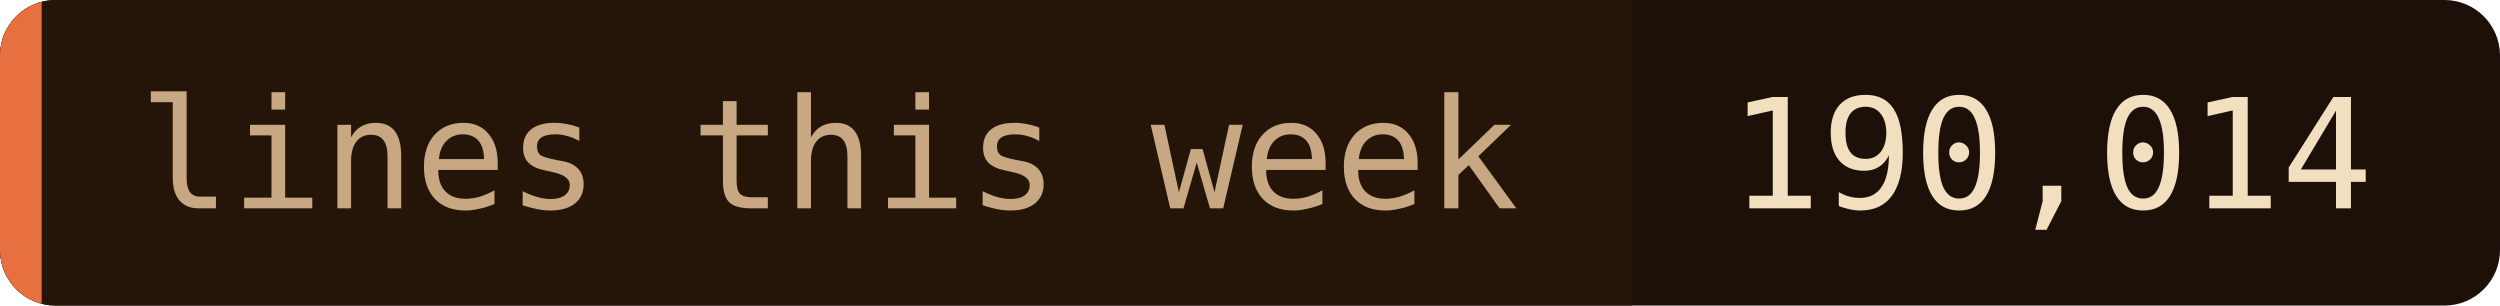
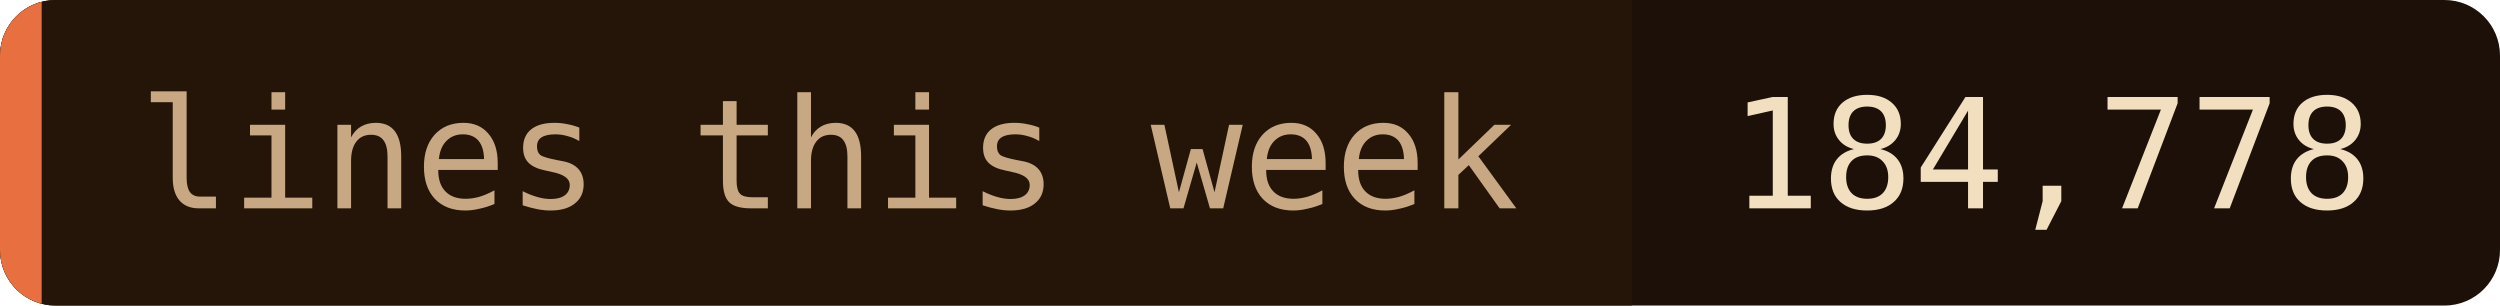
- <svg xmlns="http://www.w3.org/2000/svg" width="180" height="22" role="img" aria-label="lines this week: 190,014">
+ <svg xmlns="http://www.w3.org/2000/svg" width="180" height="22" role="img" aria-label="lines this week: 184,778">
  <clipPath id="c">
    <rect width="180" height="22" rx="4" />
  </clipPath>
  <g clip-path="url(#c)">
    <rect width="180" height="22" fill="#1c1008" />
    <rect width="117.5" height="22" fill="#241508" />
    <rect width="3" height="22" fill="#e87040" />
  </g>
  <g font-family="'JetBrains Mono', 'Fira Code', ui-monospace, SFMono-Regular, Menlo, monospace" font-size="11">
    <text x="10" y="15" fill="#c8a882">lines this week</text>
-     <text x="124.5" y="15" fill="#f2dfc0">190,014</text>
+     <text x="124.5" y="15" fill="#f2dfc0">184,778</text>
  </g>
</svg>
